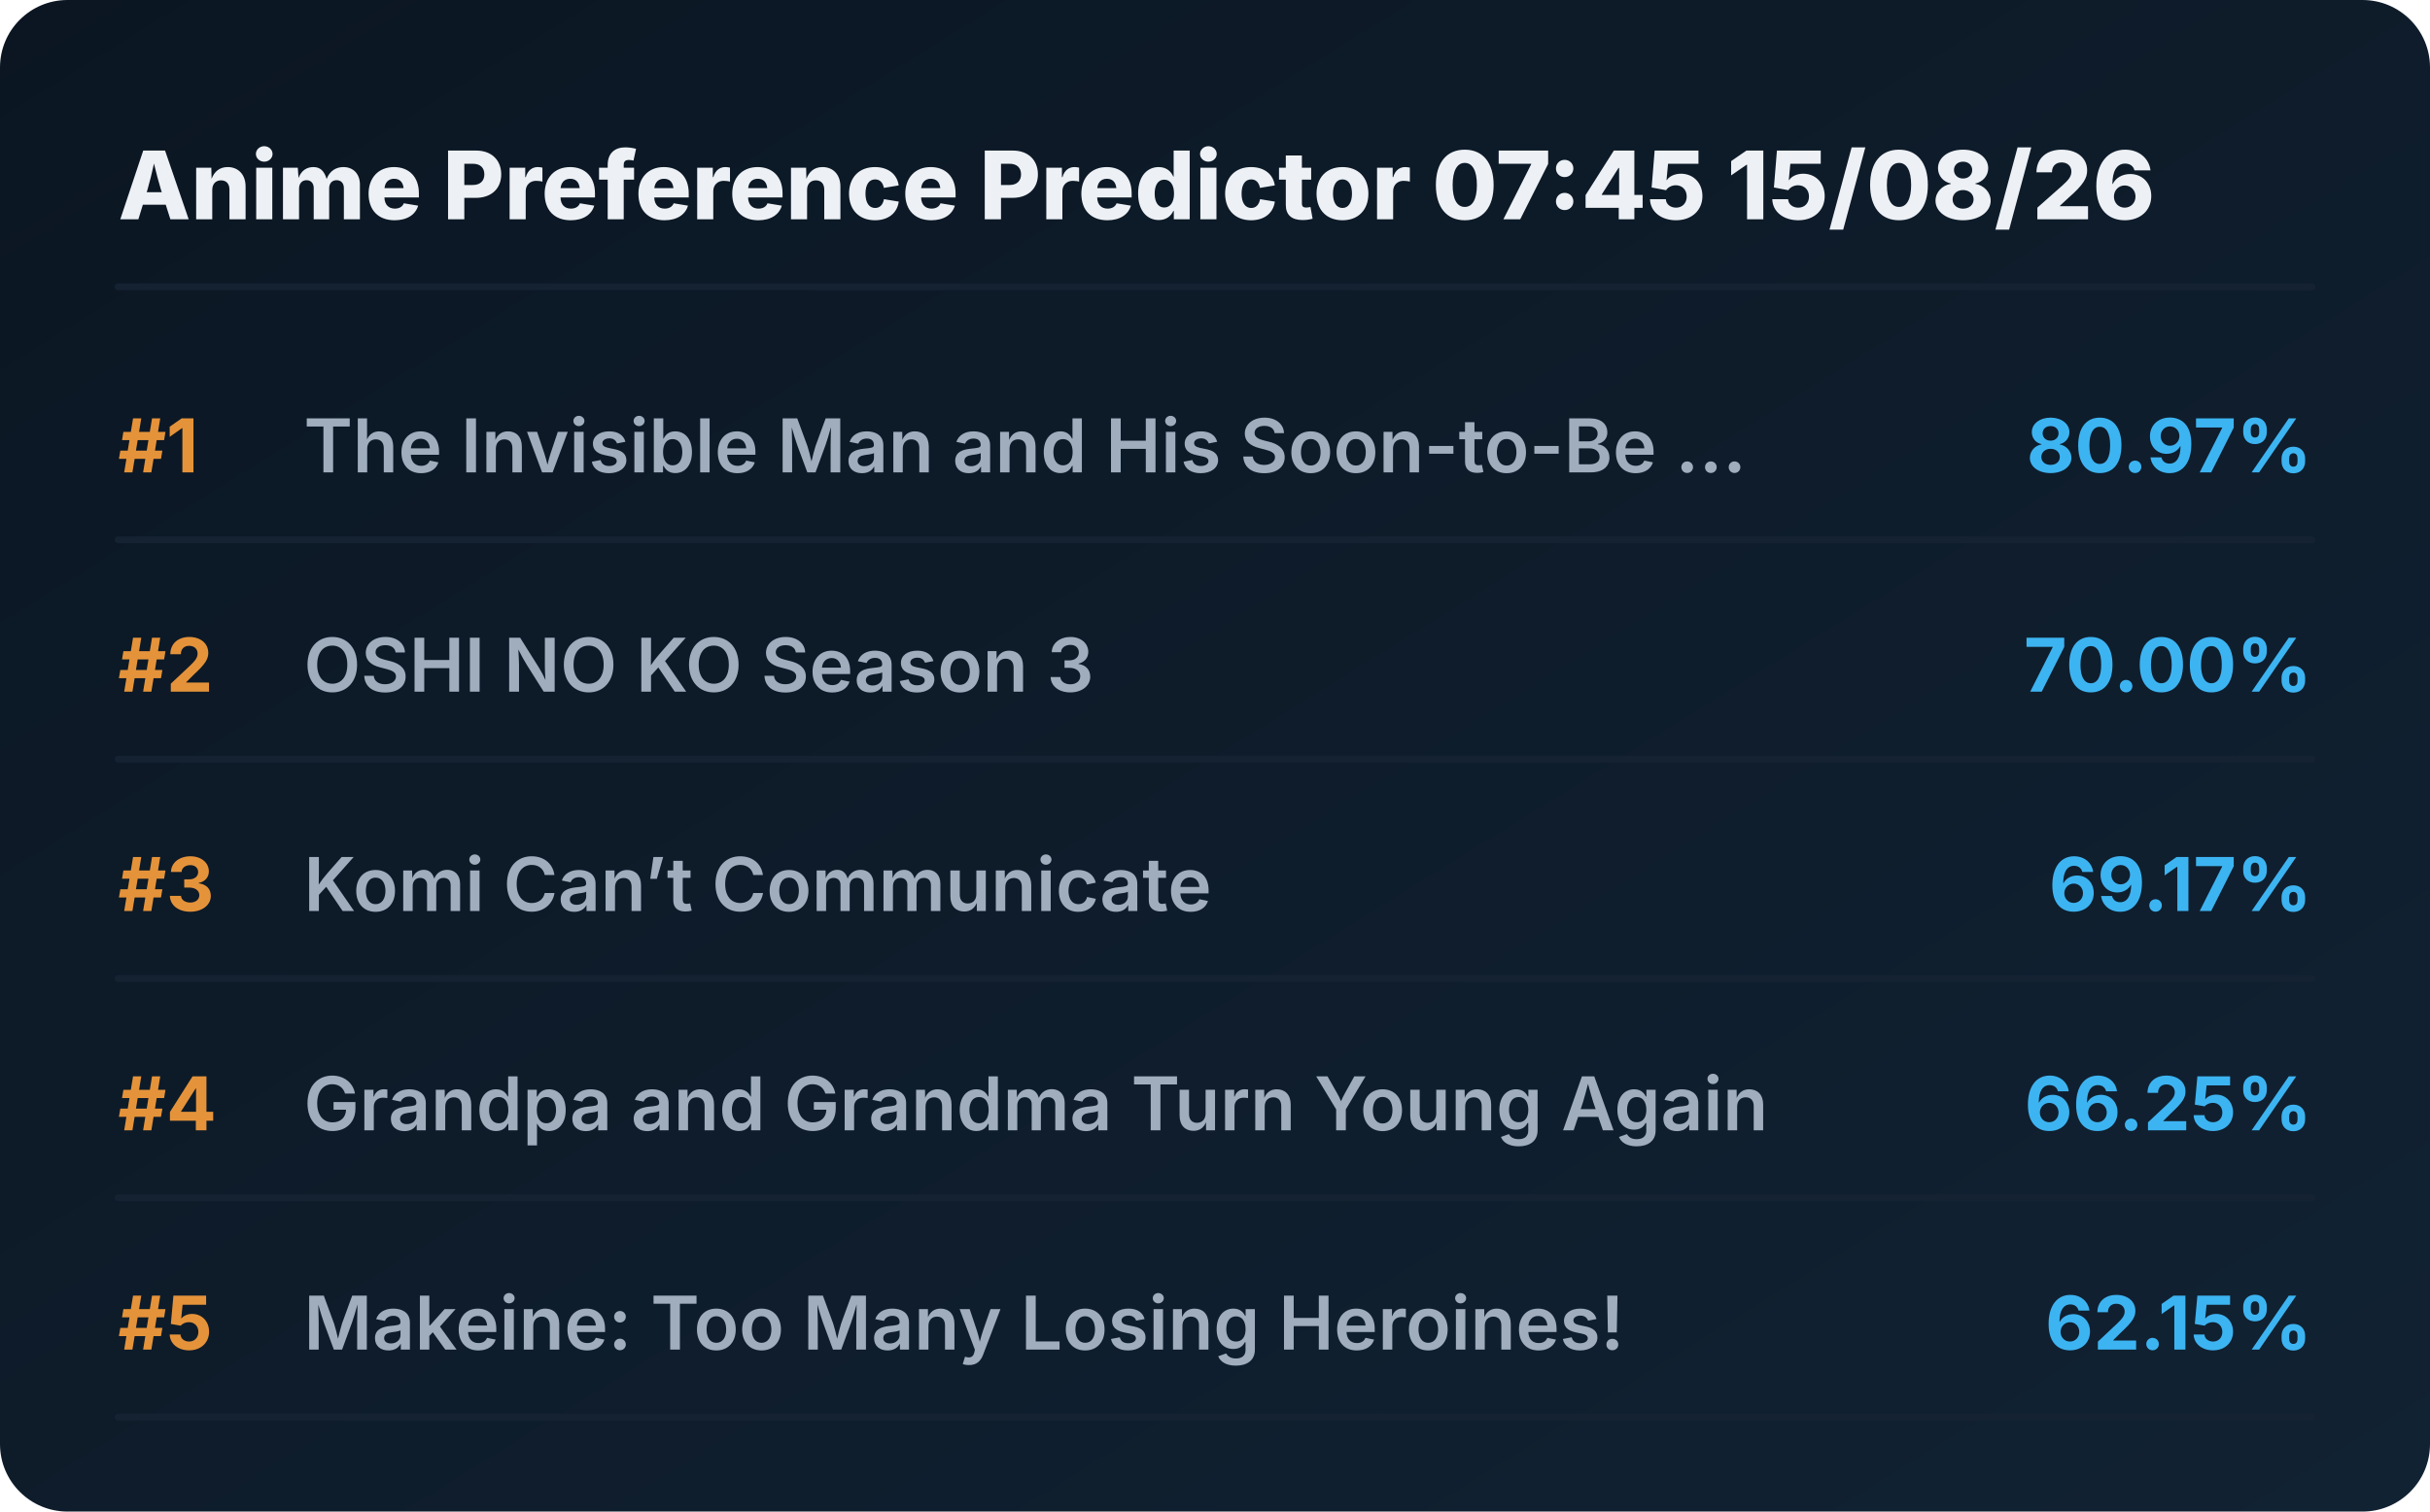
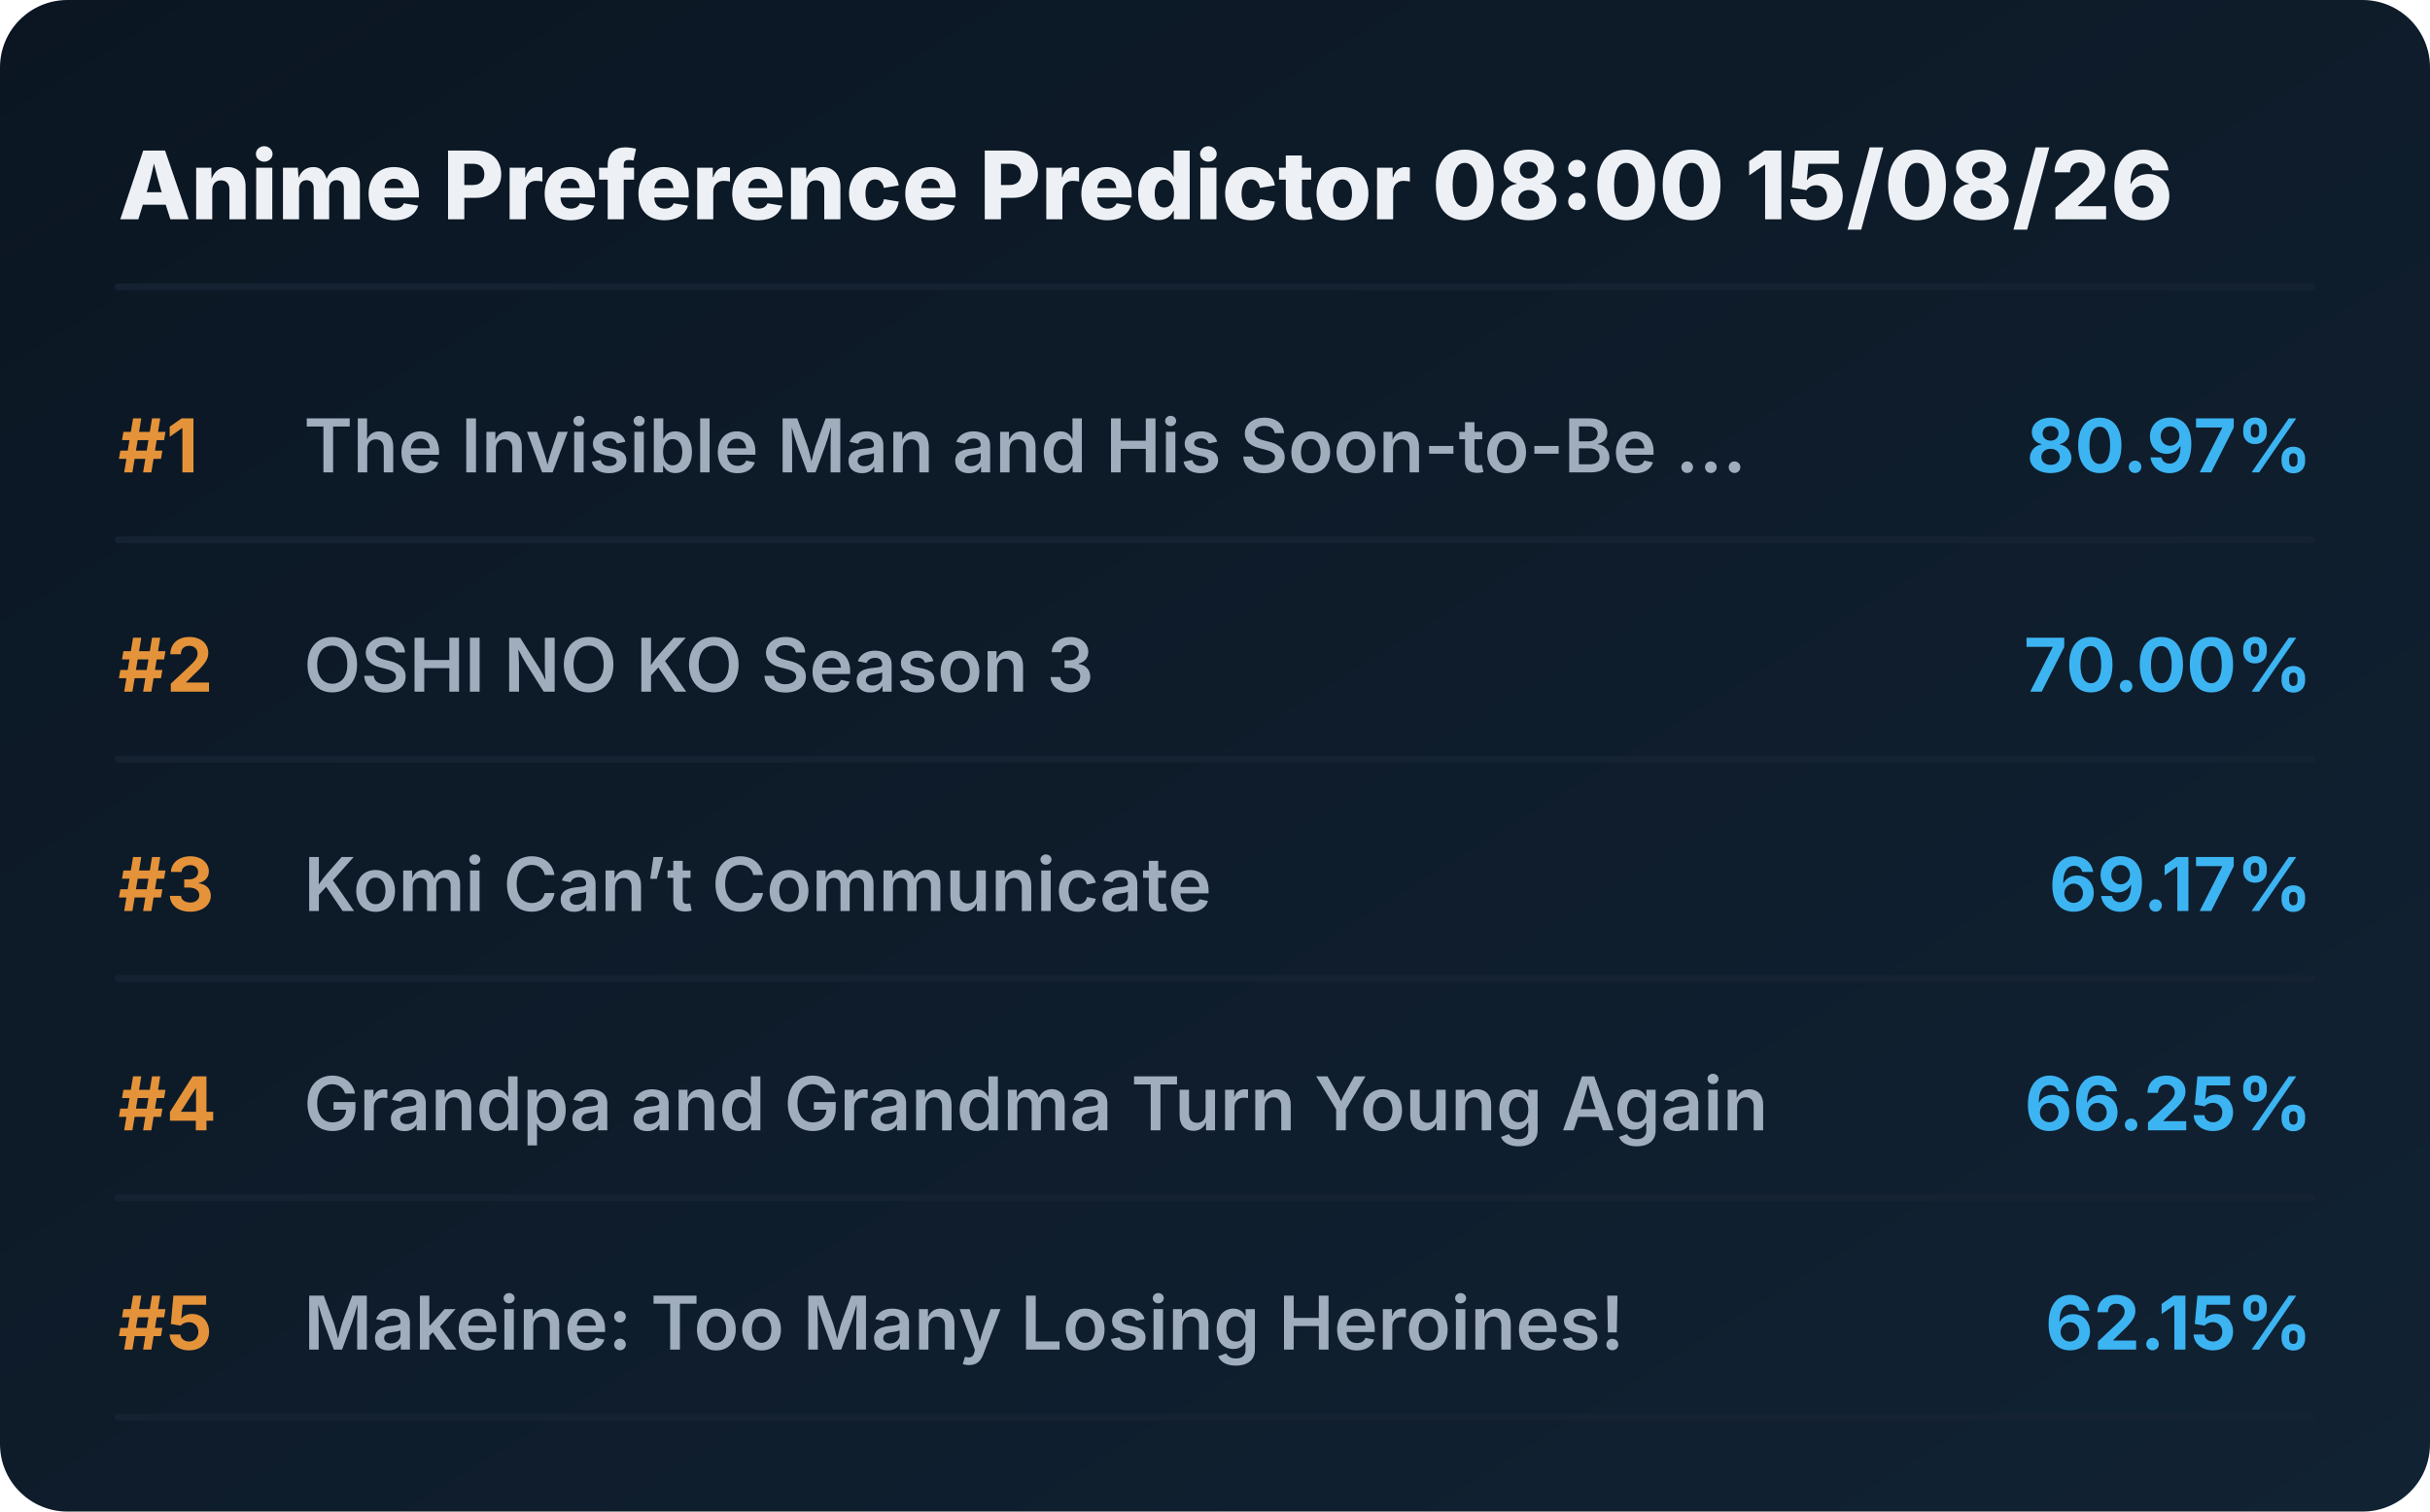
<svg xmlns="http://www.w3.org/2000/svg" viewBox="0 0 720 448" preserveAspectRatio="xMidYMid meet" style="width: 100%; height: auto; max-width: 720px;">
  <defs>
    <linearGradient id="boxGrad" x1="0%" y1="0%" x2="100%" y2="100%">
      <stop offset="0%" stop-color="#0b1622" />
      <stop offset="100%" stop-color="#112233" />
    </linearGradient>
    <clipPath id="titleClip">
      <rect x="90" y="0" width="510" height="100%" />
    </clipPath>
  </defs>
  <style>
    .bg { fill: url(#boxGrad); rx: 20px; }
    .header { font-family: 'Overpass', 'Inter', system-ui, sans-serif; font-weight: 800; font-size: 28px; fill: #edf1f5; }
    .rank { font-family: 'Overpass', 'Inter', system-ui, sans-serif; font-weight: 700; font-size: 22px; fill: #e5933a; }
    .title { font-family: 'Overpass', 'Inter', system-ui, sans-serif; font-weight: 600; font-size: 22px; fill: #9fadbd; }
    .score { font-family: 'Overpass', 'Inter', system-ui, sans-serif; font-weight: 700; font-size: 22px; fill: #3db4f2; }
    .line { stroke: #152232; stroke-width: 2; stroke-linecap: round; }
  </style>
  <rect class="bg" width="720" height="448" />
-   <text x="35" y="65" class="header">Anime Preference Predictor 07:45 15/08/26</text>
+   <text x="35" y="65" class="header">Anime Preference Predictor 08:00 15/08/26</text>
  <line x1="35" y1="85" x2="685" y2="85" class="line" />
  <g transform="translate(0, 0)">
    <text x="35" y="140" class="rank">#1</text>
    <text x="90" y="140" class="title">The Invisible Man and His Soon-to-Be ...</text>
    <text x="685" y="140" class="score" text-anchor="end">80.97%</text>
    <line x1="35" y1="160" x2="685" y2="160" class="line" />
  </g>
  <g transform="translate(0, 65)">
    <text x="35" y="140" class="rank">#2</text>
    <text x="90" y="140" class="title">OSHI NO KO Season 3</text>
    <text x="685" y="140" class="score" text-anchor="end">70.00%</text>
    <line x1="35" y1="160" x2="685" y2="160" class="line" />
  </g>
  <g transform="translate(0, 130)">
    <text x="35" y="140" class="rank">#3</text>
    <text x="90" y="140" class="title">Komi Can’t Communicate</text>
    <text x="685" y="140" class="score" text-anchor="end">69.17%</text>
    <line x1="35" y1="160" x2="685" y2="160" class="line" />
  </g>
  <g transform="translate(0, 195)">
    <text x="35" y="140" class="rank">#4</text>
    <text x="90" y="140" class="title">Grandpa and Grandma Turn Young Again</text>
    <text x="685" y="140" class="score" text-anchor="end">66.25%</text>
    <line x1="35" y1="160" x2="685" y2="160" class="line" />
  </g>
  <g transform="translate(0, 260)">
    <text x="35" y="140" class="rank">#5</text>
    <text x="90" y="140" class="title">Makeine: Too Many Losing Heroines!</text>
    <text x="685" y="140" class="score" text-anchor="end">62.15%</text>
    <line x1="35" y1="160" x2="685" y2="160" class="line" />
  </g>
</svg>
